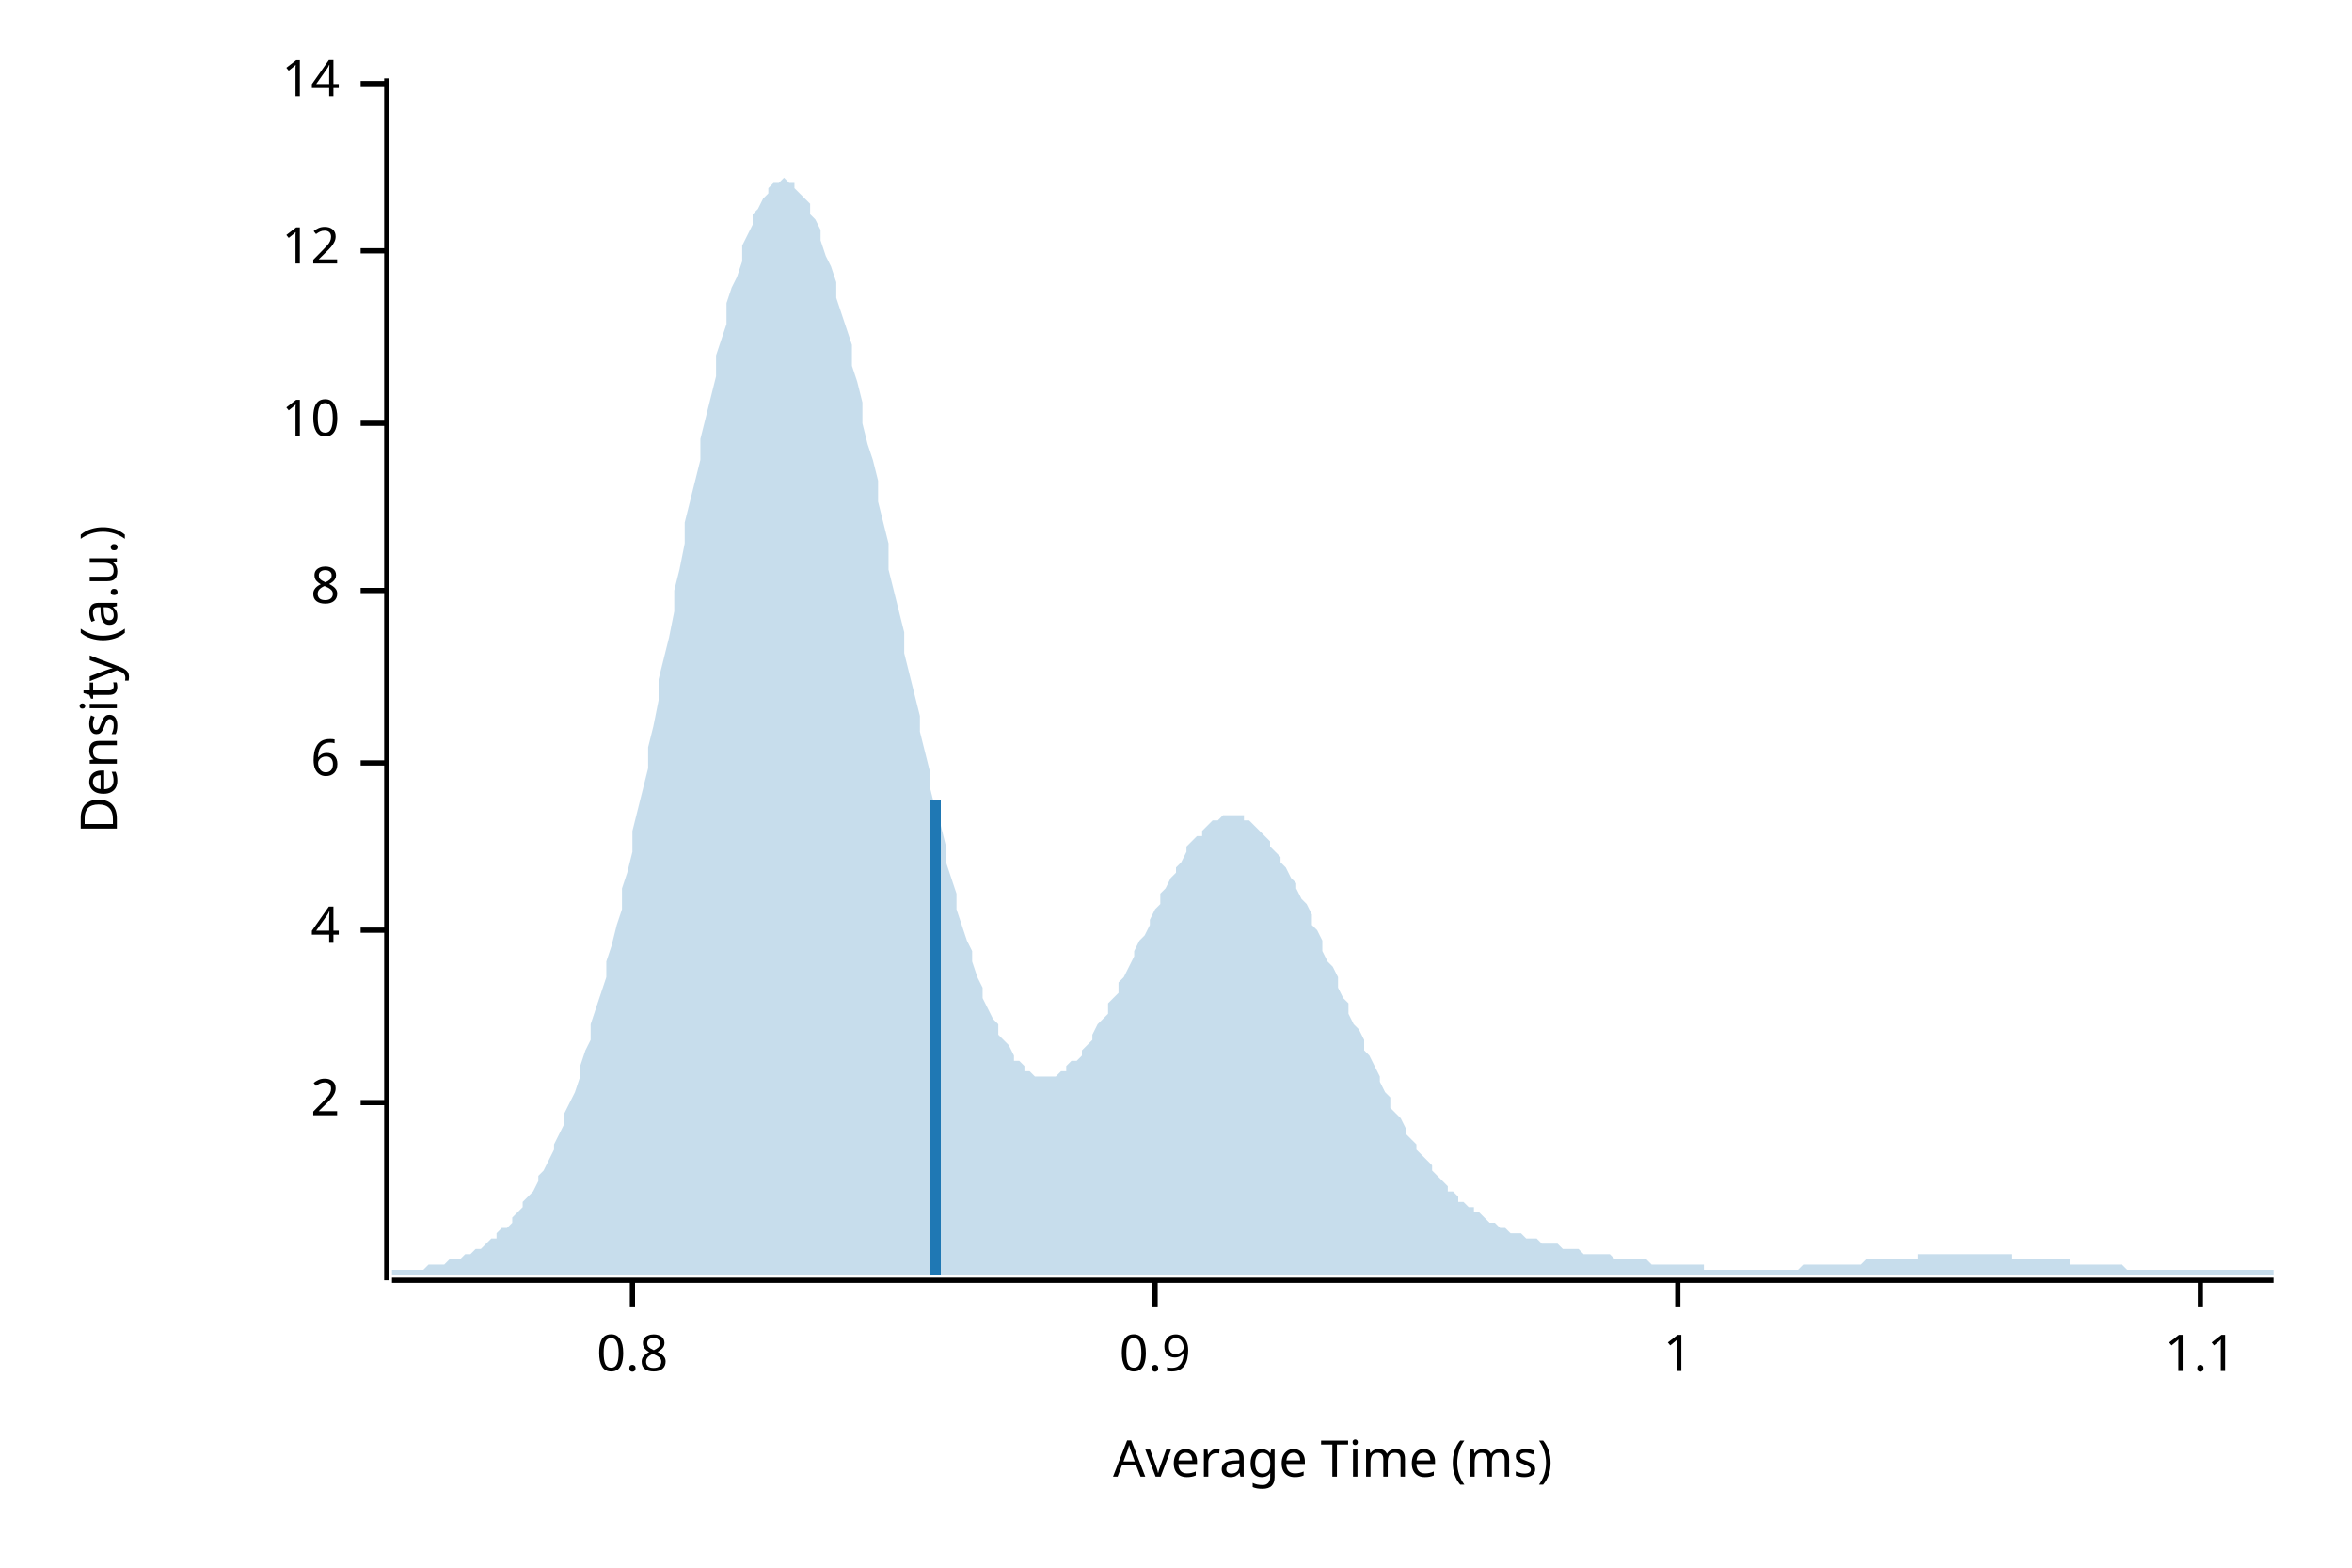
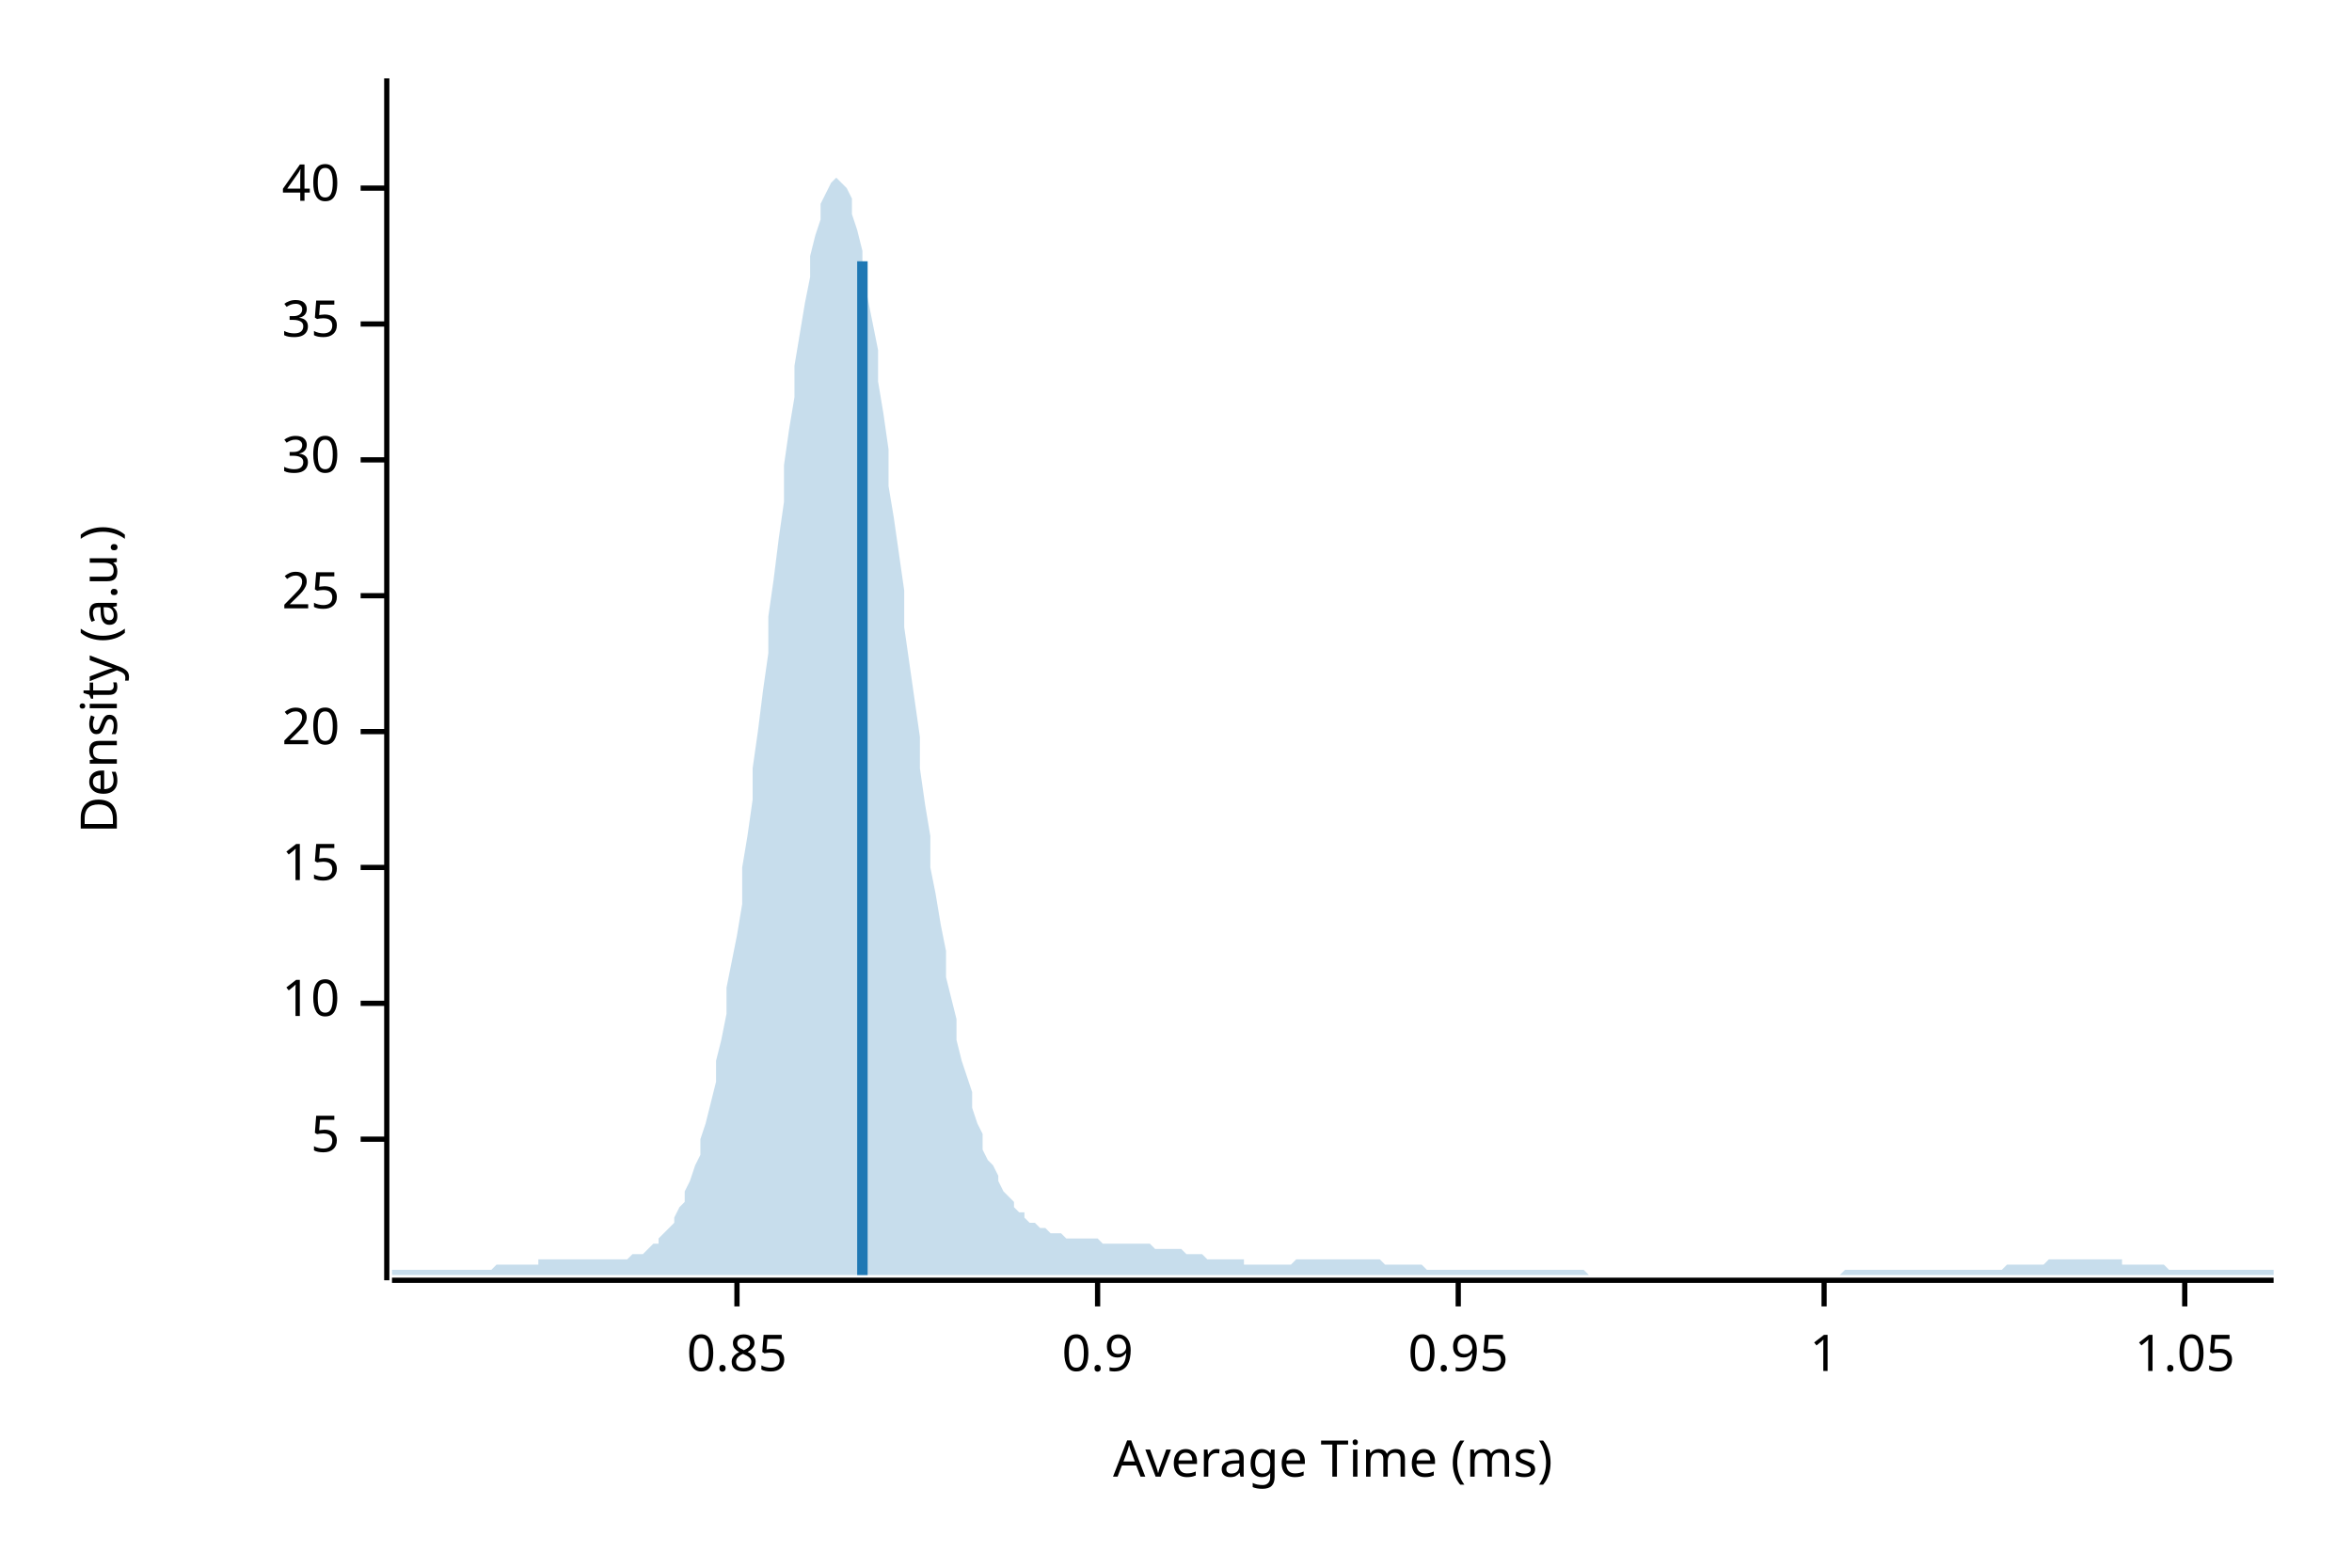
<svg xmlns="http://www.w3.org/2000/svg" width="450" height="300" viewBox="0 0 450 300">
  <text x="15" y="130" dy="0.76em" text-anchor="middle" font-family="sans-serif" font-size="9.677" opacity="1" fill="#000000" transform="rotate(270, 15, 130)">
Density (a.u.)
</text>
  <text x="255" y="285" dy="-0.5ex" text-anchor="middle" font-family="sans-serif" font-size="9.677" opacity="1" fill="#000000">
Average Time (ms)
</text>
  <polyline fill="none" opacity="1" stroke="#000000" stroke-width="1" points="74,15 74,245 " />
-   <text x="65" y="211" dy="0.5ex" text-anchor="end" font-family="sans-serif" font-size="9.677" opacity="1" fill="#000000">
- 2
+   <text x="65" y="218" dy="0.5ex" text-anchor="end" font-family="sans-serif" font-size="9.677" opacity="1" fill="#000000">
+ 5
</text>
-   <polyline fill="none" opacity="1" stroke="#000000" stroke-width="1" points="69,211 74,211 " />
-   <text x="65" y="178" dy="0.5ex" text-anchor="end" font-family="sans-serif" font-size="9.677" opacity="1" fill="#000000">
- 4
- </text>
-   <polyline fill="none" opacity="1" stroke="#000000" stroke-width="1" points="69,178 74,178 " />
-   <text x="65" y="146" dy="0.5ex" text-anchor="end" font-family="sans-serif" font-size="9.677" opacity="1" fill="#000000">
- 6
- </text>
-   <polyline fill="none" opacity="1" stroke="#000000" stroke-width="1" points="69,146 74,146 " />
-   <text x="65" y="113" dy="0.5ex" text-anchor="end" font-family="sans-serif" font-size="9.677" opacity="1" fill="#000000">
- 8
- </text>
-   <polyline fill="none" opacity="1" stroke="#000000" stroke-width="1" points="69,113 74,113 " />
-   <text x="65" y="81" dy="0.5ex" text-anchor="end" font-family="sans-serif" font-size="9.677" opacity="1" fill="#000000">
+   <polyline fill="none" opacity="1" stroke="#000000" stroke-width="1" points="69,218 74,218 " />
+   <text x="65" y="192" dy="0.5ex" text-anchor="end" font-family="sans-serif" font-size="9.677" opacity="1" fill="#000000">
10
</text>
-   <polyline fill="none" opacity="1" stroke="#000000" stroke-width="1" points="69,81 74,81 " />
-   <text x="65" y="48" dy="0.5ex" text-anchor="end" font-family="sans-serif" font-size="9.677" opacity="1" fill="#000000">
- 12
+   <polyline fill="none" opacity="1" stroke="#000000" stroke-width="1" points="69,192 74,192 " />
+   <text x="65" y="166" dy="0.5ex" text-anchor="end" font-family="sans-serif" font-size="9.677" opacity="1" fill="#000000">
+ 15
</text>
-   <polyline fill="none" opacity="1" stroke="#000000" stroke-width="1" points="69,48 74,48 " />
-   <text x="65" y="16" dy="0.5ex" text-anchor="end" font-family="sans-serif" font-size="9.677" opacity="1" fill="#000000">
- 14
+   <polyline fill="none" opacity="1" stroke="#000000" stroke-width="1" points="69,166 74,166 " />
+   <text x="65" y="140" dy="0.5ex" text-anchor="end" font-family="sans-serif" font-size="9.677" opacity="1" fill="#000000">
+ 20
</text>
-   <polyline fill="none" opacity="1" stroke="#000000" stroke-width="1" points="69,16 74,16 " />
+   <polyline fill="none" opacity="1" stroke="#000000" stroke-width="1" points="69,140 74,140 " />
+   <text x="65" y="114" dy="0.5ex" text-anchor="end" font-family="sans-serif" font-size="9.677" opacity="1" fill="#000000">
+ 25
+ </text>
+   <polyline fill="none" opacity="1" stroke="#000000" stroke-width="1" points="69,114 74,114 " />
+   <text x="65" y="88" dy="0.5ex" text-anchor="end" font-family="sans-serif" font-size="9.677" opacity="1" fill="#000000">
+ 30
+ </text>
+   <polyline fill="none" opacity="1" stroke="#000000" stroke-width="1" points="69,88 74,88 " />
+   <text x="65" y="62" dy="0.5ex" text-anchor="end" font-family="sans-serif" font-size="9.677" opacity="1" fill="#000000">
+ 35
+ </text>
+   <polyline fill="none" opacity="1" stroke="#000000" stroke-width="1" points="69,62 74,62 " />
+   <text x="65" y="36" dy="0.5ex" text-anchor="end" font-family="sans-serif" font-size="9.677" opacity="1" fill="#000000">
+ 40
+ </text>
+   <polyline fill="none" opacity="1" stroke="#000000" stroke-width="1" points="69,36 74,36 " />
  <polyline fill="none" opacity="1" stroke="#000000" stroke-width="1" points="75,245 435,245 " />
-   <text x="121" y="255" dy="0.76em" text-anchor="middle" font-family="sans-serif" font-size="9.677" opacity="1" fill="#000000">
- 0.8
+   <text x="141" y="255" dy="0.76em" text-anchor="middle" font-family="sans-serif" font-size="9.677" opacity="1" fill="#000000">
+ 0.85
</text>
-   <polyline fill="none" opacity="1" stroke="#000000" stroke-width="1" points="121,245 121,250 " />
-   <text x="221" y="255" dy="0.76em" text-anchor="middle" font-family="sans-serif" font-size="9.677" opacity="1" fill="#000000">
+   <polyline fill="none" opacity="1" stroke="#000000" stroke-width="1" points="141,245 141,250 " />
+   <text x="210" y="255" dy="0.76em" text-anchor="middle" font-family="sans-serif" font-size="9.677" opacity="1" fill="#000000">
0.9
</text>
-   <polyline fill="none" opacity="1" stroke="#000000" stroke-width="1" points="221,245 221,250 " />
-   <text x="321" y="255" dy="0.76em" text-anchor="middle" font-family="sans-serif" font-size="9.677" opacity="1" fill="#000000">
+   <polyline fill="none" opacity="1" stroke="#000000" stroke-width="1" points="210,245 210,250 " />
+   <text x="279" y="255" dy="0.76em" text-anchor="middle" font-family="sans-serif" font-size="9.677" opacity="1" fill="#000000">
+ 0.95
+ </text>
+   <polyline fill="none" opacity="1" stroke="#000000" stroke-width="1" points="279,245 279,250 " />
+   <text x="349" y="255" dy="0.76em" text-anchor="middle" font-family="sans-serif" font-size="9.677" opacity="1" fill="#000000">
1
</text>
-   <polyline fill="none" opacity="1" stroke="#000000" stroke-width="1" points="321,245 321,250 " />
-   <text x="421" y="255" dy="0.76em" text-anchor="middle" font-family="sans-serif" font-size="9.677" opacity="1" fill="#000000">
- 1.1
+   <polyline fill="none" opacity="1" stroke="#000000" stroke-width="1" points="349,245 349,250 " />
+   <text x="418" y="255" dy="0.76em" text-anchor="middle" font-family="sans-serif" font-size="9.677" opacity="1" fill="#000000">
+ 1.05
</text>
-   <polyline fill="none" opacity="1" stroke="#000000" stroke-width="1" points="421,245 421,250 " />
-   <polygon opacity="0.25" fill="#1F78B4" points="75,243 75,243 76,243 77,243 77,243 78,243 79,243 80,243 80,243 81,243 82,242 82,242 83,242 84,242 85,242 85,242 86,241 87,241 87,241 88,241 89,240 90,240 90,240 91,239 92,239 93,238 93,238 94,237 95,237 95,236 96,235 97,235 98,234 98,233 99,232 100,231 100,230 101,229 102,228 103,226 103,225 104,224 105,222 106,220 106,219 107,217 108,215 108,213 109,211 110,209 111,206 111,204 112,201 113,199 113,196 114,193 115,190 116,187 116,184 117,181 118,177 119,174 119,170 120,167 121,163 121,159 122,155 123,151 124,147 124,143 125,139 126,134 126,130 127,126 128,122 129,117 129,113 130,109 131,104 131,100 132,96 133,92 134,88 134,84 135,80 136,76 137,72 137,68 138,65 139,62 139,58 140,55 141,53 142,50 142,47 143,45 144,43 144,41 145,40 146,38 147,37 147,36 148,35 149,35 150,34 150,34 151,35 152,35 152,36 153,37 154,38 155,39 155,41 156,42 157,44 157,46 158,49 159,51 160,54 160,57 161,60 162,63 163,66 163,70 164,73 165,77 165,81 166,85 167,88 168,92 168,96 169,100 170,104 170,109 171,113 172,117 173,121 173,125 174,129 175,133 176,137 176,140 177,144 178,148 178,151 179,155 180,158 181,162 181,165 182,168 183,171 183,174 184,177 185,180 186,182 186,184 187,187 188,189 188,191 189,193 190,195 191,196 191,198 192,199 193,200 194,202 194,203 195,203 196,204 196,205 197,205 198,206 199,206 199,206 200,206 201,206 201,206 202,206 203,205 204,205 204,204 205,203 206,203 207,202 207,201 208,200 209,199 209,198 210,196 211,195 212,194 212,192 213,191 214,190 214,188 215,187 216,185 217,183 217,182 218,180 219,179 220,177 220,176 221,174 222,173 222,171 223,170 224,168 225,167 225,166 226,165 227,163 227,162 228,161 229,160 230,160 230,159 231,158 232,157 232,157 233,157 234,156 235,156 235,156 236,156 237,156 238,156 238,157 239,157 240,158 240,158 241,159 242,160 243,161 243,162 244,163 245,164 245,165 246,166 247,168 248,169 248,170 249,172 250,173 251,175 251,177 252,178 253,180 253,182 254,184 255,185 256,187 256,189 257,191 258,192 258,194 259,196 260,197 261,199 261,201 262,202 263,204 264,206 264,207 265,209 266,210 266,212 267,213 268,214 269,216 269,217 270,218 271,219 271,220 272,221 273,222 274,223 274,224 275,225 276,226 277,227 277,228 278,228 279,229 279,230 280,230 281,231 282,231 282,232 283,232 284,233 284,233 285,234 286,234 287,235 287,235 288,235 289,236 289,236 290,236 291,236 292,237 292,237 293,237 294,237 295,238 295,238 296,238 297,238 297,238 298,238 299,239 300,239 300,239 301,239 302,239 302,239 303,240 304,240 305,240 305,240 306,240 307,240 308,240 308,240 309,241 310,241 310,241 311,241 312,241 313,241 313,241 314,241 315,241 315,241 316,242 317,242 318,242 318,242 319,242 320,242 321,242 321,242 322,242 323,242 323,242 324,242 325,242 326,242 326,243 327,243 328,243 328,243 329,243 330,243 331,243 331,243 332,243 333,243 333,243 334,243 335,243 336,243 336,243 337,243 338,243 339,243 339,243 340,243 341,243 341,243 342,243 343,243 344,243 344,243 345,242 346,242 346,242 347,242 348,242 349,242 349,242 350,242 351,242 352,242 352,242 353,242 354,242 354,242 355,242 356,242 357,241 357,241 358,241 359,241 359,241 360,241 361,241 362,241 362,241 363,241 364,241 365,241 365,241 366,241 367,241 367,240 368,240 369,240 370,240 370,240 371,240 372,240 372,240 373,240 374,240 375,240 375,240 376,240 377,240 378,240 378,240 379,240 380,240 380,240 381,240 382,240 383,240 383,240 384,240 385,240 385,241 386,241 387,241 388,241 388,241 389,241 390,241 390,241 391,241 392,241 393,241 393,241 394,241 395,241 396,241 396,242 397,242 398,242 398,242 399,242 400,242 401,242 401,242 402,242 403,242 403,242 404,242 405,242 406,242 406,242 407,243 408,243 409,243 409,243 410,243 411,243 411,243 412,243 413,243 414,243 414,243 415,243 416,243 416,243 417,243 418,243 419,243 419,243 420,243 421,243 422,243 422,243 423,243 424,243 424,243 425,243 426,243 427,243 427,243 428,243 429,243 429,243 430,243 431,243 432,243 432,243 433,243 434,243 435,243 435,244 75,244 " />
-   <polyline fill="none" opacity="1" stroke="#1F78B4" stroke-width="2" points="179,244 179,153 " />
+   <polyline fill="none" opacity="1" stroke="#000000" stroke-width="1" points="418,245 418,250 " />
+   <polygon opacity="0.25" fill="#1F78B4" points="75,243 75,243 76,243 77,243 77,243 78,243 79,243 80,243 80,243 81,243 82,243 82,243 83,243 84,243 85,243 85,243 86,243 87,243 87,243 88,243 89,243 90,243 90,243 91,243 92,243 93,243 93,243 94,243 95,242 95,242 96,242 97,242 98,242 98,242 99,242 100,242 100,242 101,242 102,242 103,242 103,241 104,241 105,241 106,241 106,241 107,241 108,241 108,241 109,241 110,241 111,241 111,241 112,241 113,241 113,241 114,241 115,241 116,241 116,241 117,241 118,241 119,241 119,241 120,241 121,240 121,240 122,240 123,240 124,239 124,239 125,238 126,238 126,237 127,236 128,235 129,234 129,233 130,231 131,230 131,228 132,226 133,223 134,221 134,218 135,215 136,211 137,207 137,203 138,199 139,194 139,189 140,184 141,179 142,173 142,166 143,160 144,153 144,147 145,140 146,132 147,125 147,118 148,111 149,103 150,96 150,89 151,82 152,76 152,70 153,64 154,58 155,53 155,49 156,45 157,42 157,39 158,37 159,35 160,34 160,34 161,35 162,36 163,38 163,41 164,44 165,48 165,52 166,57 167,62 168,67 168,73 169,79 170,86 170,93 171,99 172,106 173,113 173,120 174,127 175,134 176,141 176,147 177,154 178,160 178,166 179,171 180,177 181,182 181,187 182,191 183,195 183,199 184,203 185,206 186,209 186,212 187,215 188,217 188,220 189,222 190,223 191,225 191,226 192,228 193,229 194,230 194,231 195,232 196,232 196,233 197,234 198,234 199,235 199,235 200,235 201,236 201,236 202,236 203,236 204,237 204,237 205,237 206,237 207,237 207,237 208,237 209,237 209,237 210,237 211,238 212,238 212,238 213,238 214,238 214,238 215,238 216,238 217,238 217,238 218,238 219,238 220,238 220,238 221,239 222,239 222,239 223,239 224,239 225,239 225,239 226,239 227,240 227,240 228,240 229,240 230,240 230,240 231,241 232,241 232,241 233,241 234,241 235,241 235,241 236,241 237,241 238,241 238,242 239,242 240,242 240,242 241,242 242,242 243,242 243,242 244,242 245,242 245,242 246,242 247,242 248,241 248,241 249,241 250,241 251,241 251,241 252,241 253,241 253,241 254,241 255,241 256,241 256,241 257,241 258,241 258,241 259,241 260,241 261,241 261,241 262,241 263,241 264,241 264,241 265,242 266,242 266,242 267,242 268,242 269,242 269,242 270,242 271,242 271,242 272,242 273,243 274,243 274,243 275,243 276,243 277,243 277,243 278,243 279,243 279,243 280,243 281,243 282,243 282,243 283,243 284,243 284,243 285,243 286,243 287,243 287,243 288,243 289,243 289,243 290,243 291,243 292,243 292,243 293,243 294,243 295,243 295,243 296,243 297,243 297,243 298,243 299,243 300,243 300,243 301,243 302,243 302,243 303,243 304,244 305,244 305,244 306,244 307,244 308,244 308,244 309,244 310,244 310,244 311,244 312,244 313,244 313,244 314,244 315,244 315,244 316,244 317,244 318,244 318,244 319,244 320,244 321,244 321,244 322,244 323,244 323,244 324,244 325,244 326,244 326,244 327,244 328,244 328,244 329,244 330,244 331,244 331,244 332,244 333,244 333,244 334,244 335,244 336,244 336,244 337,244 338,244 339,244 339,244 340,244 341,244 341,244 342,244 343,244 344,244 344,244 345,244 346,244 346,244 347,244 348,244 349,244 349,244 350,244 351,244 352,244 352,244 353,243 354,243 354,243 355,243 356,243 357,243 357,243 358,243 359,243 359,243 360,243 361,243 362,243 362,243 363,243 364,243 365,243 365,243 366,243 367,243 367,243 368,243 369,243 370,243 370,243 371,243 372,243 372,243 373,243 374,243 375,243 375,243 376,243 377,243 378,243 378,243 379,243 380,243 380,243 381,243 382,243 383,243 383,243 384,242 385,242 385,242 386,242 387,242 388,242 388,242 389,242 390,242 390,242 391,242 392,241 393,241 393,241 394,241 395,241 396,241 396,241 397,241 398,241 398,241 399,241 400,241 401,241 401,241 402,241 403,241 403,241 404,241 405,241 406,241 406,242 407,242 408,242 409,242 409,242 410,242 411,242 411,242 412,242 413,242 414,242 414,242 415,243 416,243 416,243 417,243 418,243 419,243 419,243 420,243 421,243 422,243 422,243 423,243 424,243 424,243 425,243 426,243 427,243 427,243 428,243 429,243 429,243 430,243 431,243 432,243 432,243 433,243 434,243 435,243 435,244 75,244 " />
+   <polyline fill="none" opacity="1" stroke="#1F78B4" stroke-width="2" points="165,244 165,50 " />
</svg>
